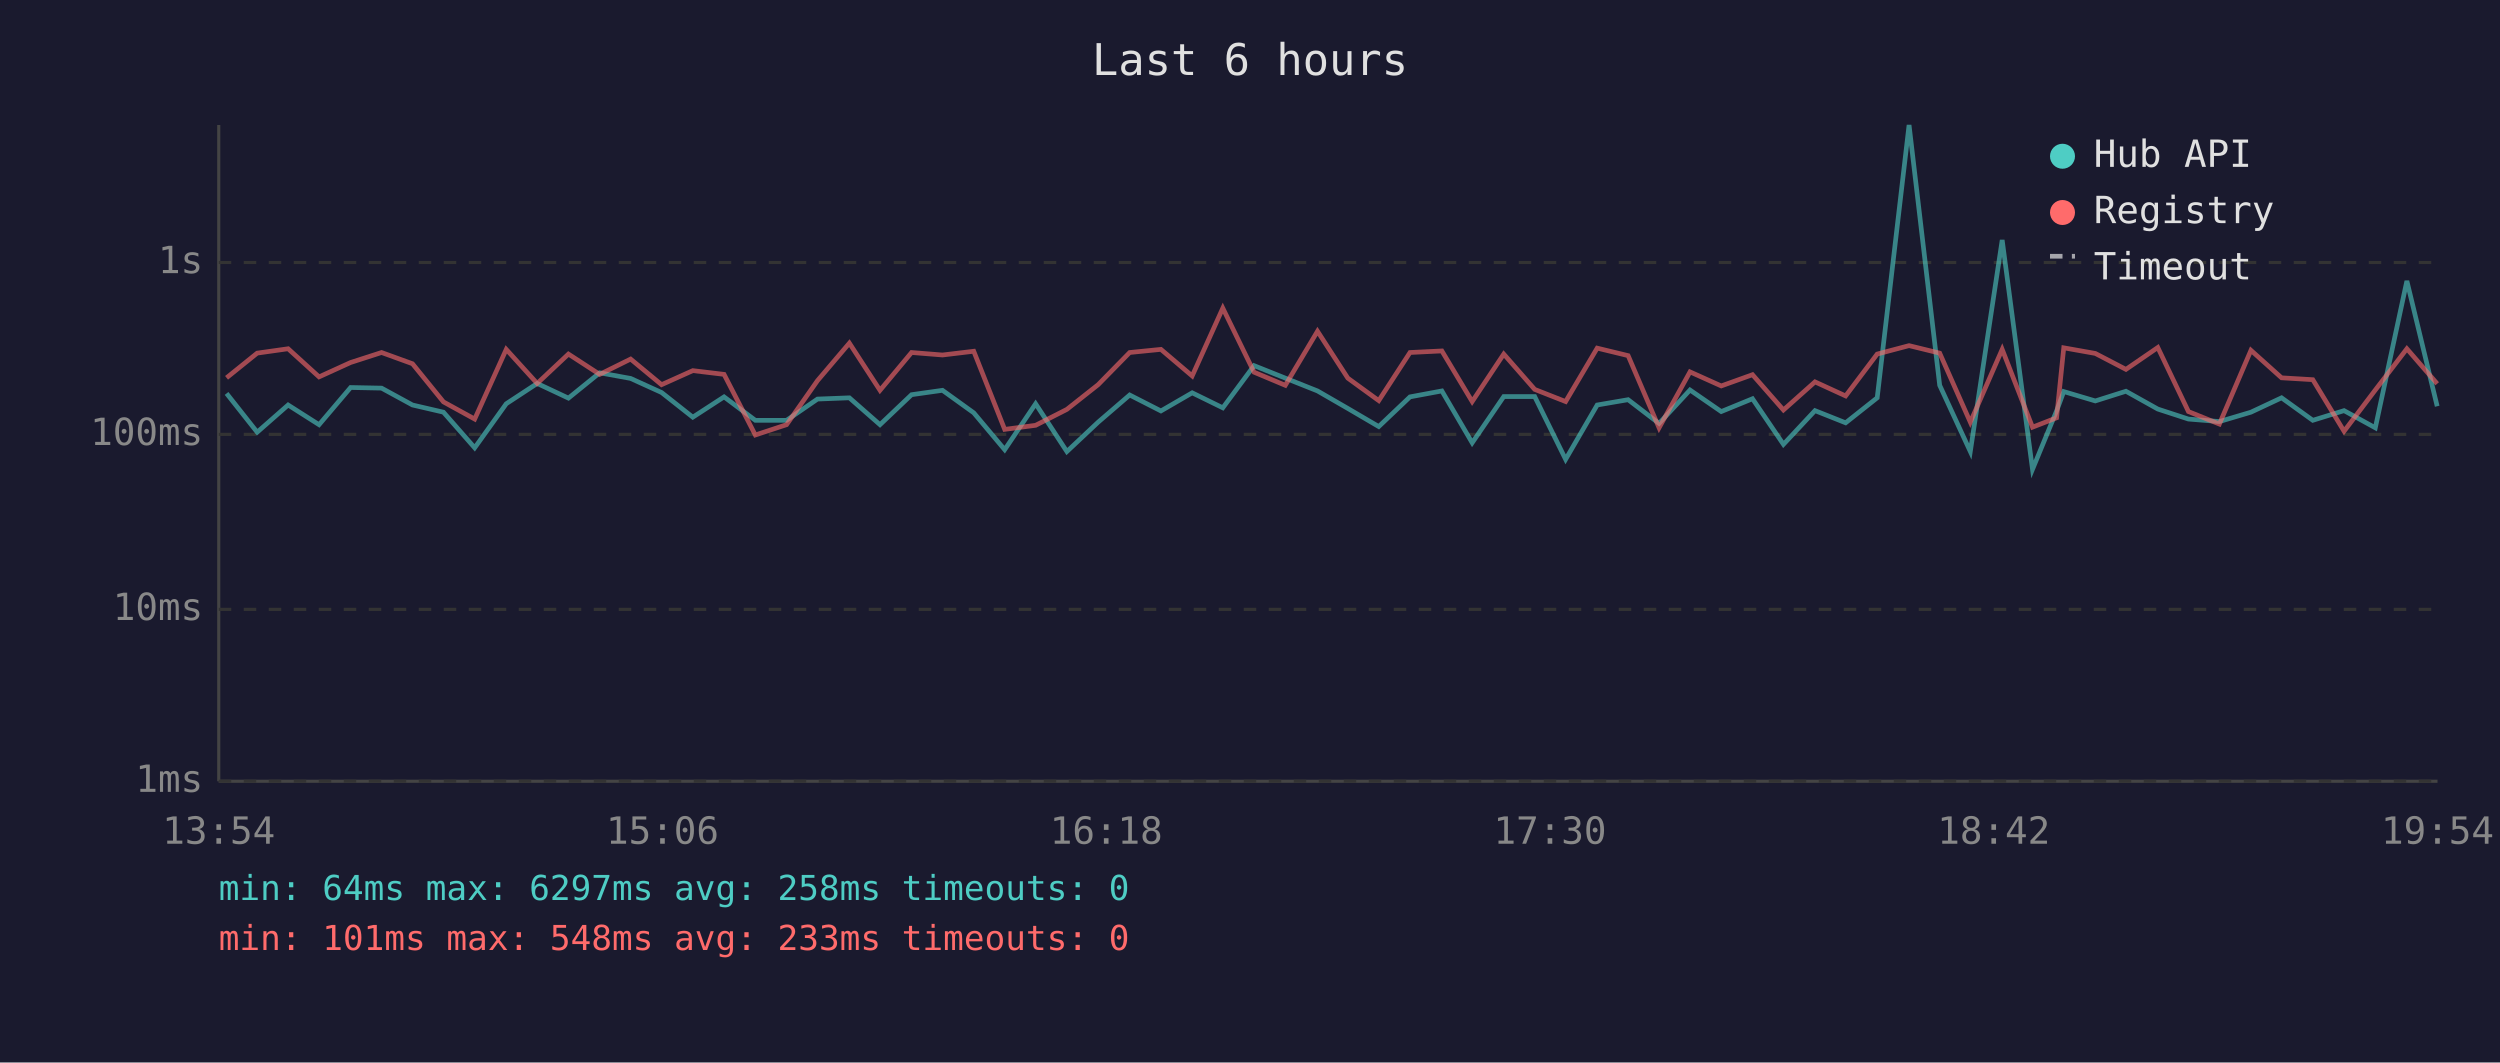
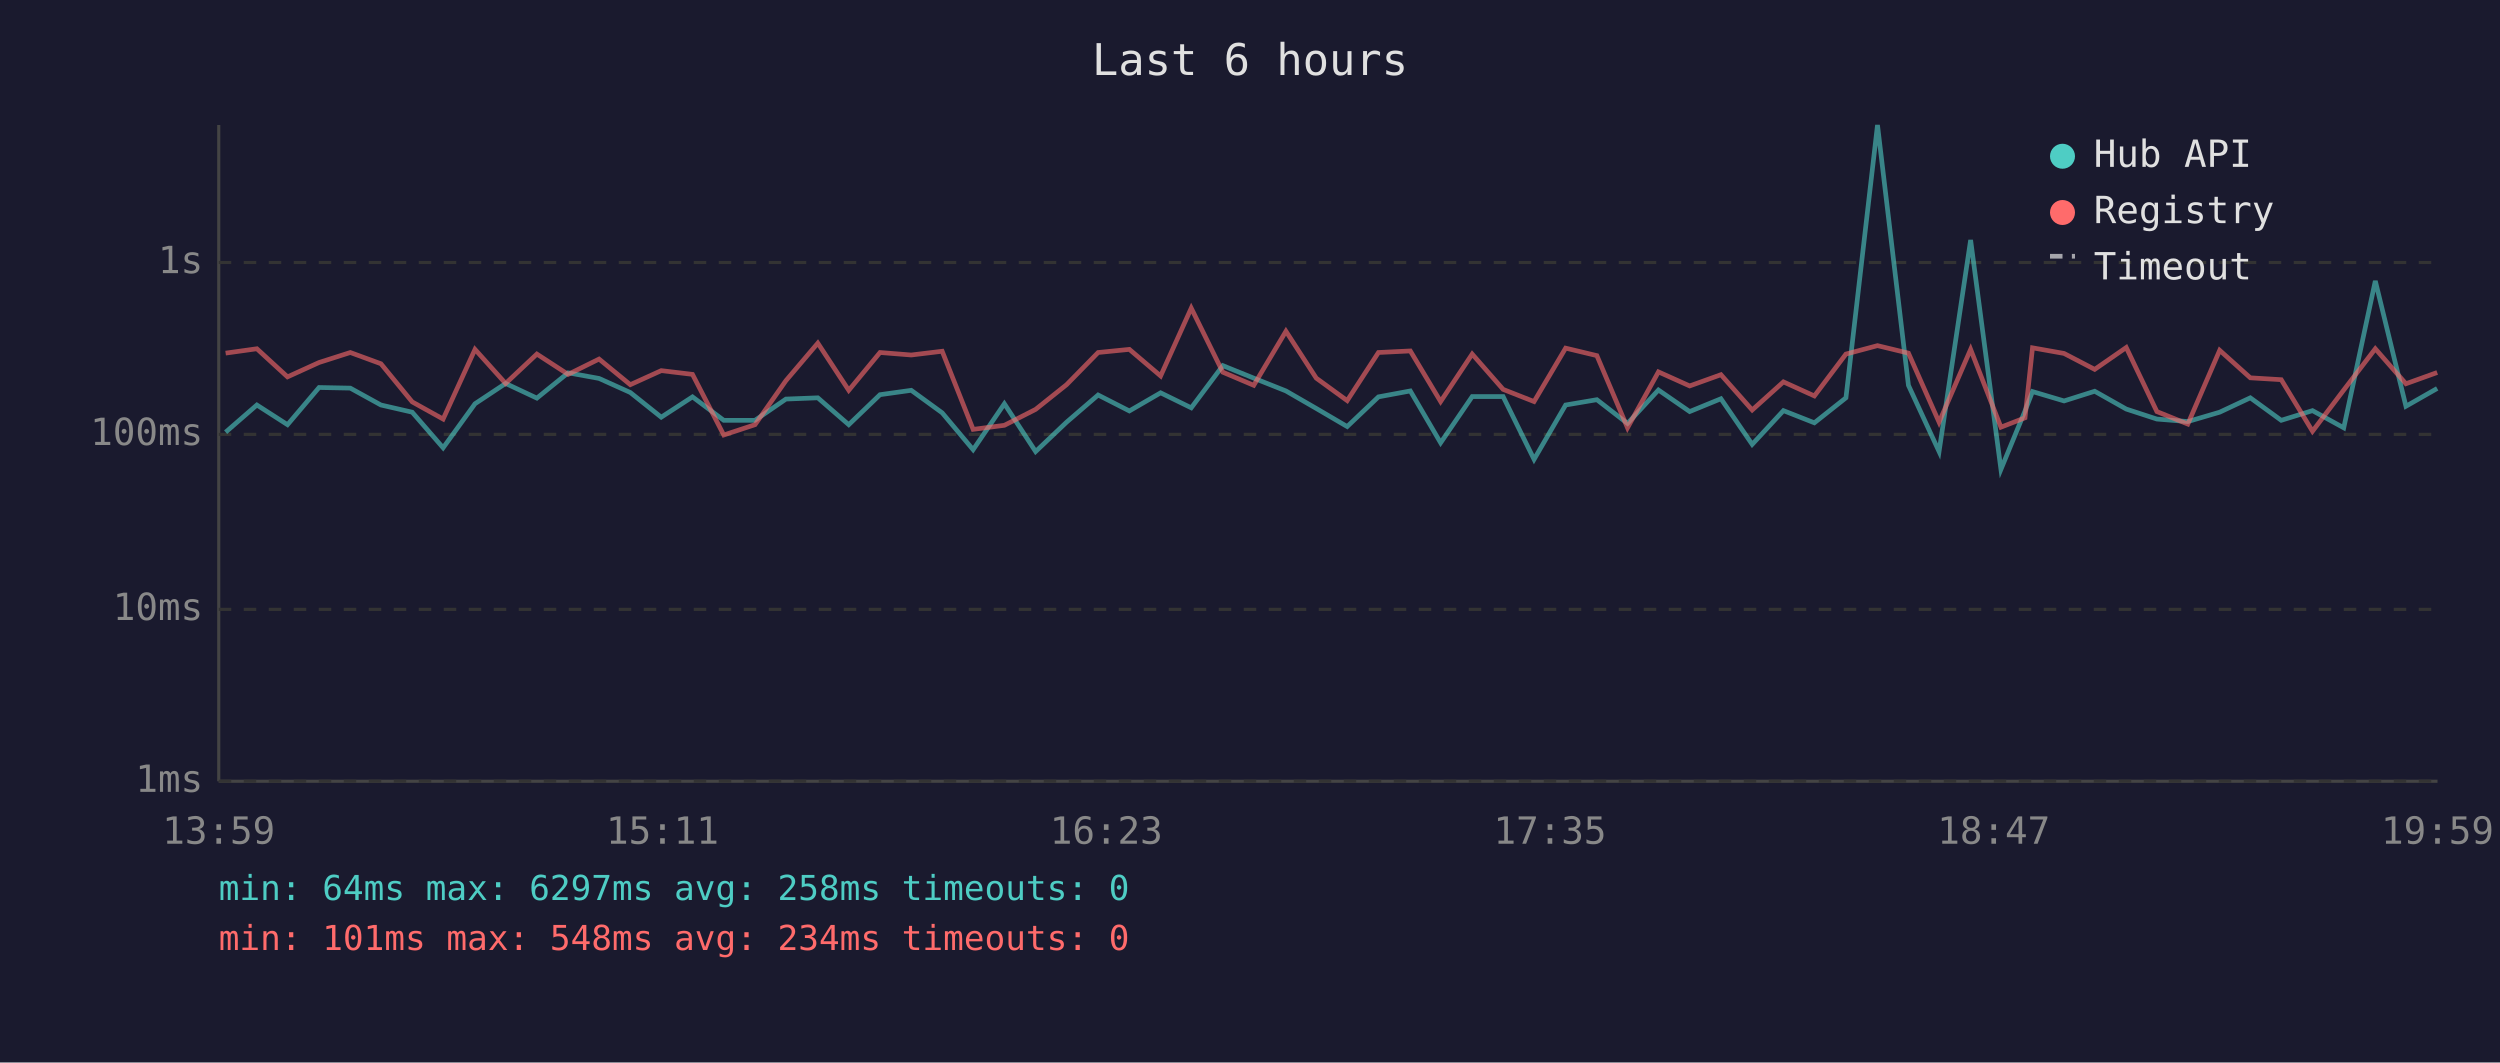
<svg xmlns="http://www.w3.org/2000/svg" viewBox="0 0 800 340" font-family="monospace" font-size="12">
  <rect width="800" height="340" fill="#1a1a2e" />
  <text x="400" y="24" fill="#e0e0e0" font-size="14" text-anchor="middle">Last 6 hours</text>
  <line x1="70" y1="40" x2="70" y2="250" stroke="#444" stroke-width="1" />
  <line x1="70" y1="250" x2="780" y2="250" stroke="#444" stroke-width="1" />
  <line x1="70" y1="250" x2="780" y2="250" stroke="#333" stroke-width="1" stroke-dasharray="4" />
  <text x="65" y="250" fill="#888" text-anchor="end" dominant-baseline="middle">1ms</text>
  <line x1="70" y1="195" x2="780" y2="195" stroke="#333" stroke-width="1" stroke-dasharray="4" />
  <text x="65" y="195" fill="#888" text-anchor="end" dominant-baseline="middle">10ms</text>
  <line x1="70" y1="139" x2="780" y2="139" stroke="#333" stroke-width="1" stroke-dasharray="4" />
  <text x="65" y="139" fill="#888" text-anchor="end" dominant-baseline="middle">100ms</text>
  <line x1="70" y1="84" x2="780" y2="84" stroke="#333" stroke-width="1" stroke-dasharray="4" />
  <text x="65" y="84" fill="#888" text-anchor="end" dominant-baseline="middle">1s</text>
-   <text x="70" y="270" fill="#888" text-anchor="middle">13:54</text>
-   <text x="212" y="270" fill="#888" text-anchor="middle">15:06</text>
-   <text x="354" y="270" fill="#888" text-anchor="middle">16:18</text>
-   <text x="496" y="270" fill="#888" text-anchor="middle">17:30</text>
-   <text x="638" y="270" fill="#888" text-anchor="middle">18:42</text>
-   <text x="780" y="270" fill="#888" text-anchor="middle">19:54</text>
-   <polyline points="72.5,125.9 82.3,138.3 92.2,129.6 102.1,135.9 112.2,124.0 122.1,124.2 132.0,129.6 141.9,131.9 151.9,143.3 162.0,129.2 171.9,122.7 181.9,127.4 191.9,119.3 201.8,121.1 211.7,125.6 221.7,133.5 231.7,127.0 241.7,134.5 251.7,134.5 261.6,127.7 271.8,127.3 281.6,135.9 291.7,126.3 301.6,124.9 311.6,132.1 321.5,143.9 331.4,129.2 341.4,144.5 351.4,135.1 361.5,126.4 371.5,131.5 381.5,125.7 391.3,130.5 401.3,117.0 411.3,121.0 421.6,125.1 431.3,130.7 441.2,136.5 451.2,127.0 461.4,125.1 471.1,141.7 481.2,126.9 491.1,126.9 501.0,147.0 511.1,129.6 521.0,127.9 530.9,135.5 540.8,124.8 550.8,131.7 560.8,127.6 570.7,142.2 580.8,131.4 590.6,135.3 600.7,127.3 610.9,40.0 620.7,123.3 630.5,144.5 640.7,76.8 650.4,150.2 658.1,131.5 660.4,125.3 670.5,128.3 680.3,125.2 690.5,130.9 700.3,134.1 710.2,134.9 720.3,131.9 730.1,127.3 740.1,134.5 750.1,131.4 760.1,136.9 770.2,89.9 779.9,130.0" fill="none" stroke="#4ecdc4" stroke-width="1.5" opacity="0.6" />
-   <polyline points="72.5,120.9 82.3,113.0 92.2,111.6 102.1,120.6 112.2,116.0 122.1,112.8 132.0,116.4 141.9,128.6 151.9,134.1 162.0,111.8 171.9,122.7 181.9,113.3 191.9,119.8 201.8,114.9 211.7,123.1 221.7,118.6 231.7,119.8 241.7,139.2 251.7,135.9 261.6,121.8 271.8,109.8 281.6,124.9 291.7,112.8 301.6,113.6 311.6,112.4 321.5,137.4 331.4,136.1 341.4,131.0 351.4,123.1 361.5,112.8 371.5,111.8 381.5,120.3 391.3,98.6 401.3,119.1 411.3,123.3 421.6,106.0 431.3,121.0 441.2,128.2 451.2,112.8 461.4,112.3 471.1,128.5 481.2,113.3 491.1,124.6 501.0,128.5 511.1,111.4 521.0,113.8 530.9,136.9 540.8,119.0 550.8,123.5 560.8,119.9 570.7,131.2 580.8,122.2 590.6,126.7 600.7,113.3 610.9,110.6 620.7,113.0 630.5,135.1 640.7,111.8 650.4,136.7 658.1,133.7 660.4,111.3 670.5,113.1 680.3,118.2 690.5,111.2 700.3,131.7 710.2,135.7 720.3,112.1 730.1,120.9 740.1,121.5 750.1,138.0 760.1,124.8 770.2,111.6 779.9,122.8" fill="none" stroke="#ff6b6b" stroke-width="1.5" opacity="0.6" />
+   <text x="70" y="270" fill="#888" text-anchor="middle">13:59</text>
+   <text x="212" y="270" fill="#888" text-anchor="middle">15:11</text>
+   <text x="354" y="270" fill="#888" text-anchor="middle">16:23</text>
+   <text x="496" y="270" fill="#888" text-anchor="middle">17:35</text>
+   <text x="638" y="270" fill="#888" text-anchor="middle">18:47</text>
+   <text x="780" y="270" fill="#888" text-anchor="middle">19:59</text>
+   <polyline points="72.2,138.3 82.2,129.6 92.0,135.9 102.1,124.0 112.1,124.2 121.9,129.6 131.9,131.9 141.8,143.3 152.0,129.2 161.8,122.7 171.8,127.4 181.8,119.3 191.7,121.1 201.7,125.6 211.6,133.5 221.6,127.0 231.6,134.5 241.6,134.5 251.5,127.7 261.7,127.3 271.6,135.9 281.6,126.3 291.6,124.9 301.5,132.1 311.4,143.9 321.4,129.2 331.4,144.5 341.3,135.1 351.4,126.4 361.4,131.5 371.4,125.7 381.2,130.5 391.3,117.0 401.2,121.0 411.5,125.1 421.2,130.7 431.1,136.5 441.1,127.0 451.3,125.1 461.0,141.7 471.1,126.9 481.0,126.9 490.9,147.0 501.0,129.6 511.0,127.9 520.8,135.5 530.7,124.8 540.7,131.7 550.7,127.6 560.7,142.2 570.7,131.4 580.6,135.3 590.7,127.3 600.8,40.0 610.7,123.3 620.5,144.5 630.6,76.8 640.3,150.2 648.0,131.5 650.4,125.3 660.5,128.3 670.3,125.2 680.4,130.9 690.2,134.1 700.1,134.9 710.3,131.9 720.1,127.3 730.0,134.5 740.0,131.4 750.0,136.9 760.1,89.9 769.9,130.0 779.9,124.3" fill="none" stroke="#4ecdc4" stroke-width="1.5" opacity="0.6" />
+   <polyline points="72.2,113.0 82.2,111.6 92.0,120.6 102.1,116.0 112.1,112.8 121.9,116.4 131.9,128.6 141.8,134.1 152.0,111.8 161.8,122.7 171.8,113.3 181.8,119.8 191.7,114.9 201.7,123.1 211.6,118.6 221.6,119.8 231.6,139.2 241.6,135.9 251.5,121.8 261.7,109.8 271.6,124.9 281.6,112.8 291.6,113.6 301.5,112.4 311.4,137.4 321.4,136.1 331.4,131.0 341.3,123.1 351.4,112.8 361.4,111.8 371.4,120.3 381.2,98.6 391.3,119.1 401.2,123.3 411.5,106.0 421.2,121.0 431.1,128.2 441.1,112.8 451.3,112.3 461.0,128.5 471.1,113.3 481.0,124.6 490.9,128.5 501.0,111.4 511.0,113.8 520.8,136.9 530.7,119.0 540.7,123.5 550.7,119.9 560.7,131.2 570.7,122.2 580.6,126.7 590.7,113.3 600.8,110.6 610.7,113.0 620.5,135.1 630.6,111.8 640.3,136.7 648.0,133.7 650.4,111.3 660.5,113.1 670.3,118.2 680.4,111.2 690.2,131.7 700.1,135.7 710.3,112.1 720.1,120.9 730.0,121.5 740.0,138.0 750.0,124.8 760.1,111.6 769.9,122.8 779.9,119.2" fill="none" stroke="#ff6b6b" stroke-width="1.5" opacity="0.6" />
  <circle cx="660" cy="50" r="4" fill="#4ecdc4" />
  <text x="670" y="50" fill="#e0e0e0" dominant-baseline="middle">Hub API</text>
  <circle cx="660" cy="68" r="4" fill="#ff6b6b" />
  <text x="670" y="68" fill="#e0e0e0" dominant-baseline="middle">Registry</text>
  <line x1="656" y1="82" x2="664" y2="82" stroke="#e0e0e0" stroke-width="1.5" stroke-dasharray="4,3" opacity="0.7" />
  <text x="670" y="86" fill="#e0e0e0" dominant-baseline="middle">Timeout</text>
  <text x="70" y="288" fill="#4ecdc4" font-size="11">min: 64ms  max: 6297ms  avg: 258ms  timeouts: 0</text>
-   <text x="70" y="304" fill="#ff6b6b" font-size="11">min: 101ms  max: 548ms  avg: 233ms  timeouts: 0</text>
+   <text x="70" y="304" fill="#ff6b6b" font-size="11">min: 101ms  max: 548ms  avg: 234ms  timeouts: 0</text>
</svg>
